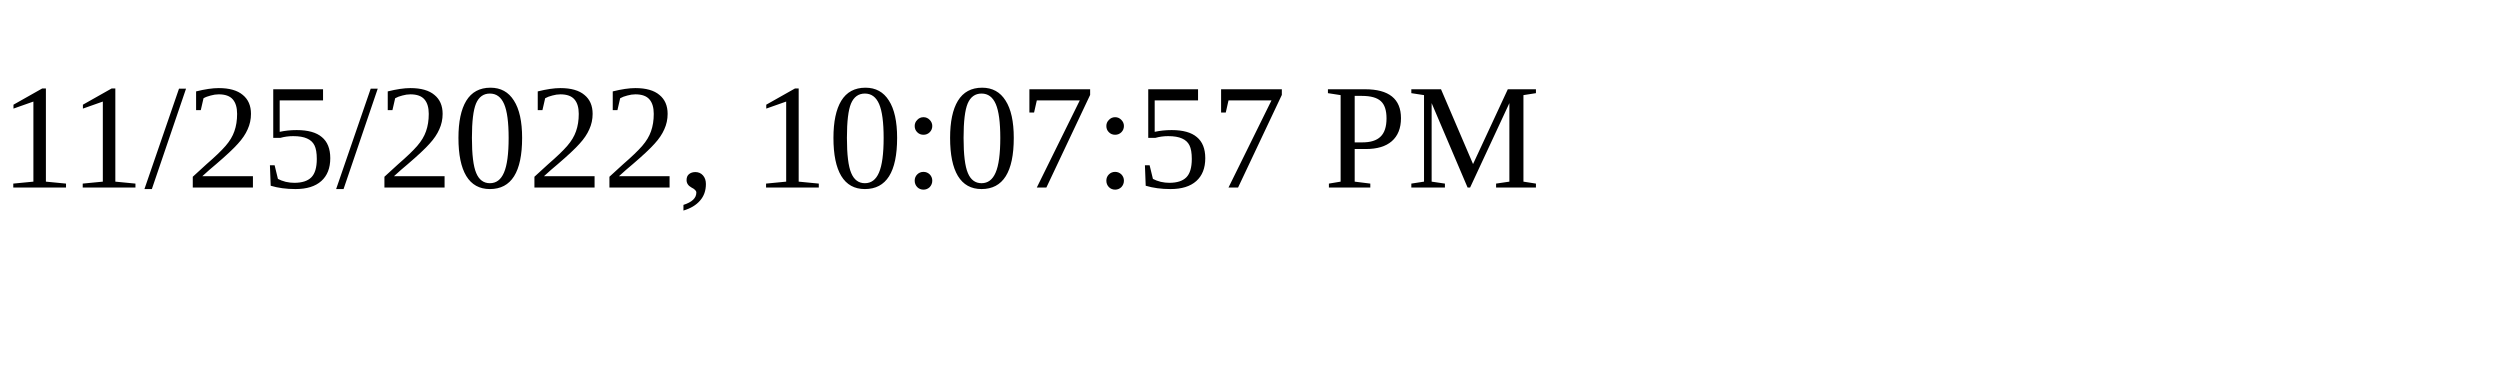
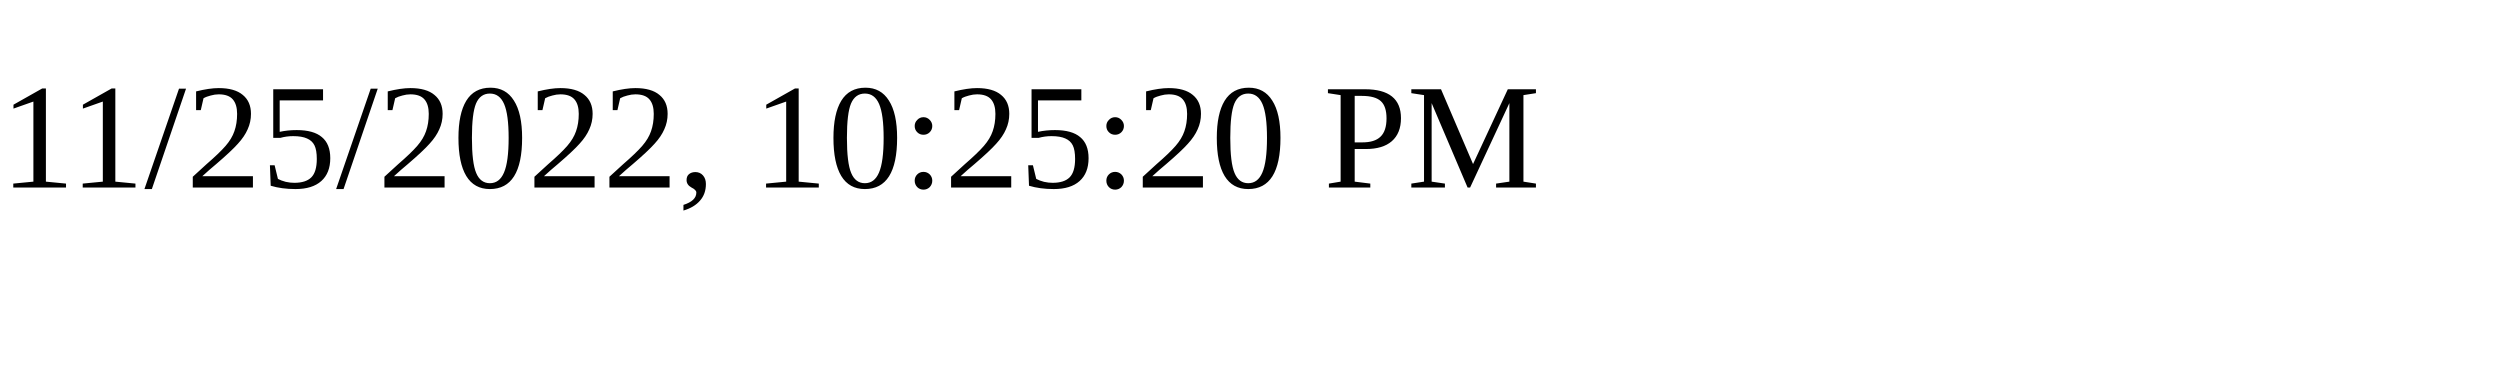
<svg xmlns="http://www.w3.org/2000/svg" height="30" width="200">
-   <text x="0" y="15">11/25/2022, 10:07:57 PM</text>
+   <text x="0" y="15">11/25/2022, 10:25:20 PM</text>
</svg>
